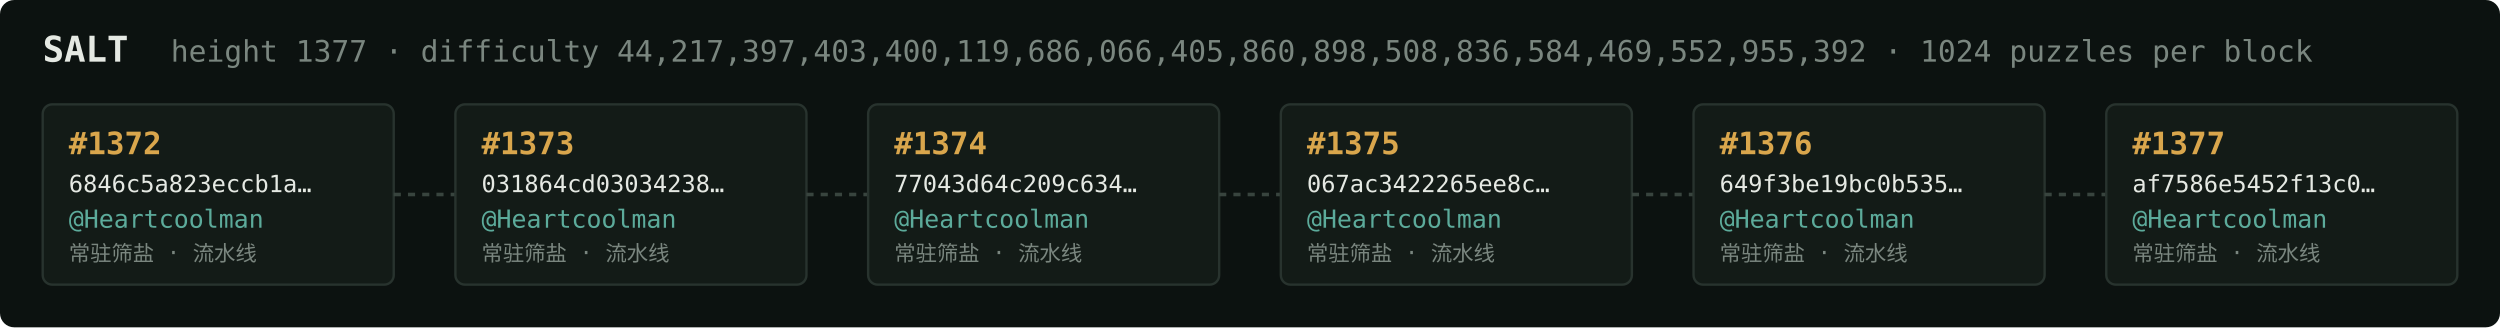
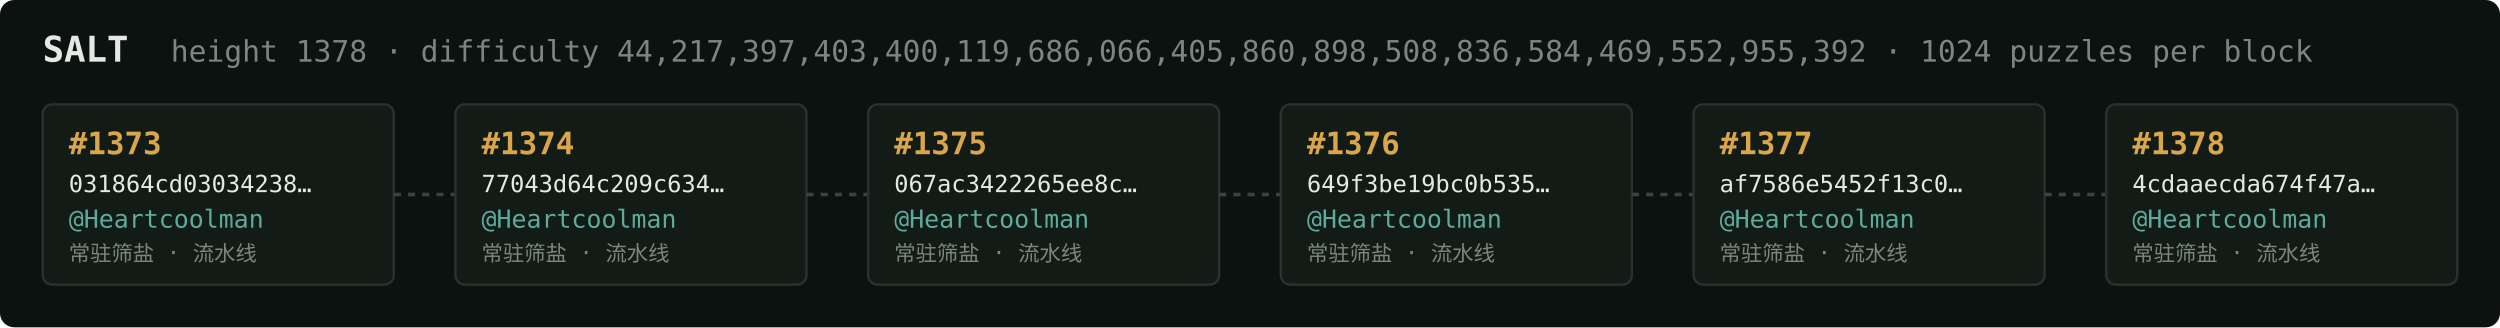
<svg xmlns="http://www.w3.org/2000/svg" width="1054" height="138" viewBox="0 0 1054 138" font-family="ui-monospace,SFMono-Regular,Menlo,monospace">
  <rect fill="#0c1210" width="1054" height="138" rx="6" />
  <text x="18" y="26" fill="#e5e9e3" font-size="15" font-weight="700">SALT</text>
-   <text x="72" y="26" fill="#7a867f" font-size="12.5">height 1377 · difficulty 44,217,397,403,400,119,686,066,405,860,898,508,836,584,469,552,955,392 · 1024 puzzles per block</text>
+   <text x="72" y="26" fill="#7a867f" font-size="12.5">height 1378 · difficulty 44,217,397,403,400,119,686,066,405,860,898,508,836,584,469,552,955,392 · 1024 puzzles per block</text>
  <rect x="18" y="44" width="148" height="76" rx="4" fill="#131b17" stroke="#28332e" stroke-width="1" />
-   <text x="29" y="65" fill="#d9a64c" font-size="13" font-weight="700">#1372</text>
-   <text x="29" y="81" fill="#e5e9e3" font-size="10">6846c5a823eccb1a…</text>
+   <text x="29" y="65" fill="#d9a64c" font-size="13" font-weight="700">#1373</text>
+   <text x="29" y="81" fill="#e5e9e3" font-size="10">031864cd03034238…</text>
  <text x="29" y="96" fill="#5cab9b" font-size="10.5">@Heartcoolman</text>
  <text x="29" y="110" fill="#7a867f" font-size="9">常驻筛盐 · 流水线</text>
  <line x1="166" y1="82.0" x2="192" y2="82.0" stroke="#38443e" stroke-width="1.5" stroke-dasharray="3 3" />
  <rect x="192" y="44" width="148" height="76" rx="4" fill="#131b17" stroke="#28332e" stroke-width="1" />
-   <text x="203" y="65" fill="#d9a64c" font-size="13" font-weight="700">#1373</text>
-   <text x="203" y="81" fill="#e5e9e3" font-size="10">031864cd03034238…</text>
+   <text x="203" y="65" fill="#d9a64c" font-size="13" font-weight="700">#1374</text>
+   <text x="203" y="81" fill="#e5e9e3" font-size="10">77043d64c209c634…</text>
  <text x="203" y="96" fill="#5cab9b" font-size="10.5">@Heartcoolman</text>
  <text x="203" y="110" fill="#7a867f" font-size="9">常驻筛盐 · 流水线</text>
  <line x1="340" y1="82.0" x2="366" y2="82.0" stroke="#38443e" stroke-width="1.5" stroke-dasharray="3 3" />
  <rect x="366" y="44" width="148" height="76" rx="4" fill="#131b17" stroke="#28332e" stroke-width="1" />
-   <text x="377" y="65" fill="#d9a64c" font-size="13" font-weight="700">#1374</text>
-   <text x="377" y="81" fill="#e5e9e3" font-size="10">77043d64c209c634…</text>
+   <text x="377" y="65" fill="#d9a64c" font-size="13" font-weight="700">#1375</text>
+   <text x="377" y="81" fill="#e5e9e3" font-size="10">067ac3422265ee8c…</text>
  <text x="377" y="96" fill="#5cab9b" font-size="10.5">@Heartcoolman</text>
  <text x="377" y="110" fill="#7a867f" font-size="9">常驻筛盐 · 流水线</text>
  <line x1="514" y1="82.0" x2="540" y2="82.0" stroke="#38443e" stroke-width="1.5" stroke-dasharray="3 3" />
  <rect x="540" y="44" width="148" height="76" rx="4" fill="#131b17" stroke="#28332e" stroke-width="1" />
-   <text x="551" y="65" fill="#d9a64c" font-size="13" font-weight="700">#1375</text>
-   <text x="551" y="81" fill="#e5e9e3" font-size="10">067ac3422265ee8c…</text>
+   <text x="551" y="65" fill="#d9a64c" font-size="13" font-weight="700">#1376</text>
+   <text x="551" y="81" fill="#e5e9e3" font-size="10">649f3be19bc0b535…</text>
  <text x="551" y="96" fill="#5cab9b" font-size="10.5">@Heartcoolman</text>
  <text x="551" y="110" fill="#7a867f" font-size="9">常驻筛盐 · 流水线</text>
  <line x1="688" y1="82.0" x2="714" y2="82.0" stroke="#38443e" stroke-width="1.5" stroke-dasharray="3 3" />
  <rect x="714" y="44" width="148" height="76" rx="4" fill="#131b17" stroke="#28332e" stroke-width="1" />
-   <text x="725" y="65" fill="#d9a64c" font-size="13" font-weight="700">#1376</text>
-   <text x="725" y="81" fill="#e5e9e3" font-size="10">649f3be19bc0b535…</text>
+   <text x="725" y="65" fill="#d9a64c" font-size="13" font-weight="700">#1377</text>
+   <text x="725" y="81" fill="#e5e9e3" font-size="10">af7586e5452f13c0…</text>
  <text x="725" y="96" fill="#5cab9b" font-size="10.5">@Heartcoolman</text>
  <text x="725" y="110" fill="#7a867f" font-size="9">常驻筛盐 · 流水线</text>
  <line x1="862" y1="82.0" x2="888" y2="82.0" stroke="#38443e" stroke-width="1.5" stroke-dasharray="3 3" />
  <rect x="888" y="44" width="148" height="76" rx="4" fill="#131b17" stroke="#28332e" stroke-width="1" />
-   <text x="899" y="65" fill="#d9a64c" font-size="13" font-weight="700">#1377</text>
-   <text x="899" y="81" fill="#e5e9e3" font-size="10">af7586e5452f13c0…</text>
+   <text x="899" y="65" fill="#d9a64c" font-size="13" font-weight="700">#1378</text>
+   <text x="899" y="81" fill="#e5e9e3" font-size="10">4cdaaecda674f47a…</text>
  <text x="899" y="96" fill="#5cab9b" font-size="10.5">@Heartcoolman</text>
  <text x="899" y="110" fill="#7a867f" font-size="9">常驻筛盐 · 流水线</text>
</svg>
